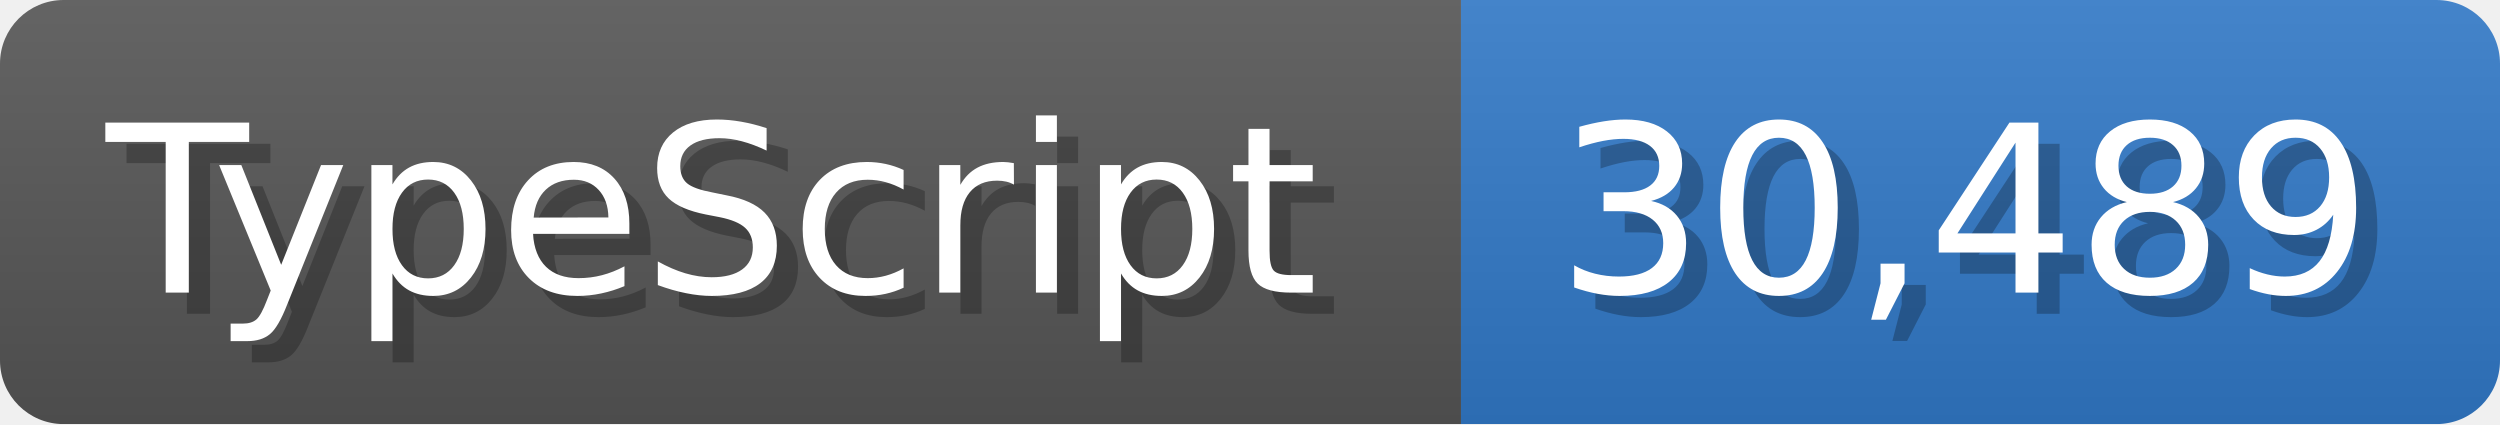
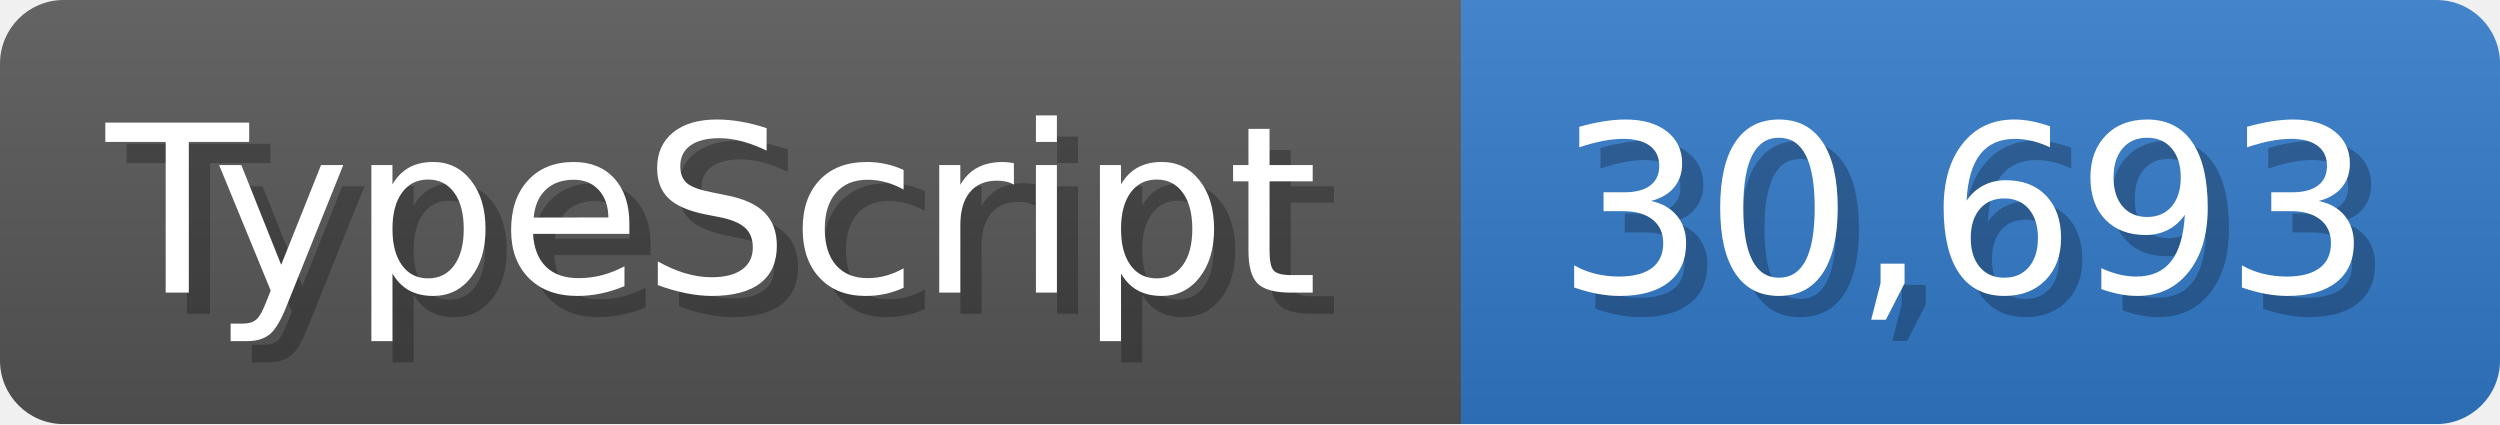
<svg xmlns="http://www.w3.org/2000/svg" width="117.9" height="20" viewBox="0 0 1179 200">
  <linearGradient id="a" x2="0" y2="100%">
    <stop offset="0" stop-opacity=".1" stop-color="#EEE" />
    <stop offset="1" stop-opacity=".1" />
  </linearGradient>
  <mask id="m">
    <rect width="1179" height="200" rx="30" fill="#FFF" />
  </mask>
  <g mask="url(#m)">
    <rect width="689" height="200" fill="#555" />
    <rect width="490" height="200" fill="#3178c6" x="689" />
    <rect width="1179" height="200" fill="url(#a)" />
  </g>
  <g fill="#fff" text-anchor="start" font-family="Verdana,DejaVu Sans,sans-serif" font-size="110">
    <text x="60" y="148" textLength="589" fill="#000" opacity="0.25">TypeScript</text>
    <text x="50" y="138" textLength="589">TypeScript</text>
-     <text x="744" y="148" textLength="390" fill="#000" opacity="0.25">30,489</text>
-     <text x="734" y="138" textLength="390">30,489</text>
+     <text x="744" y="148" textLength="390" fill="#000" opacity="0.25">30,693</text>
+     <text x="734" y="138" textLength="390">30,693</text>
  </g>
</svg>
